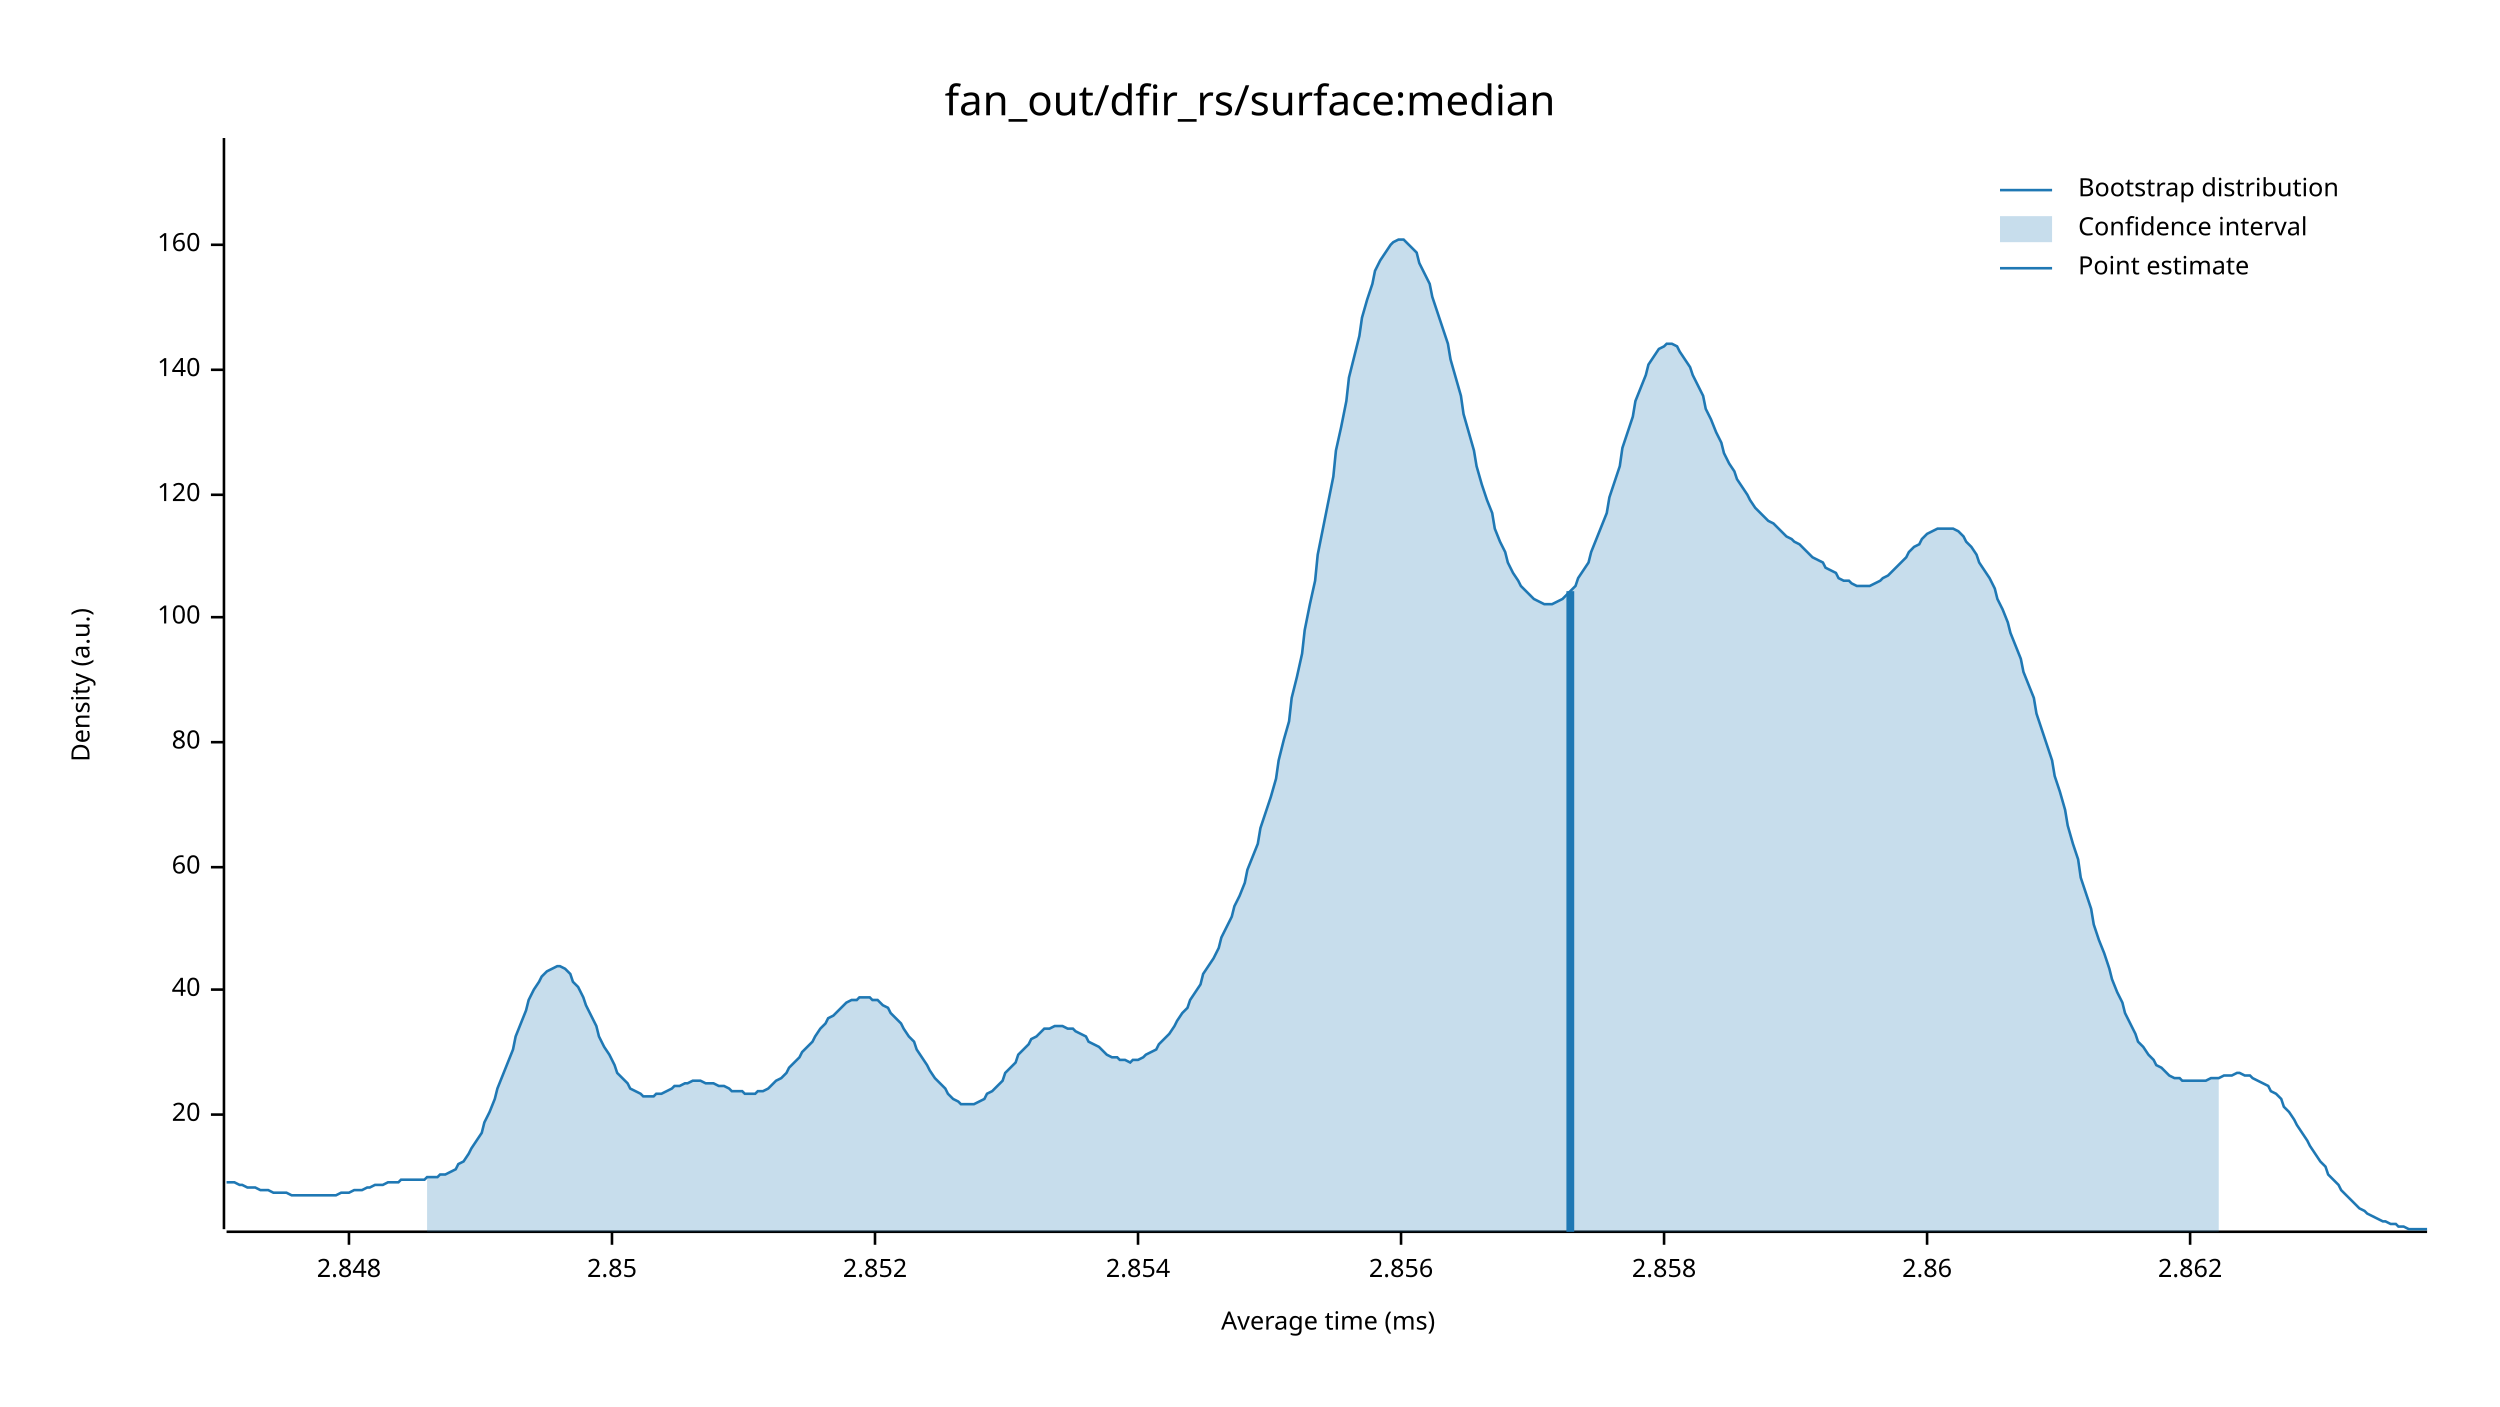
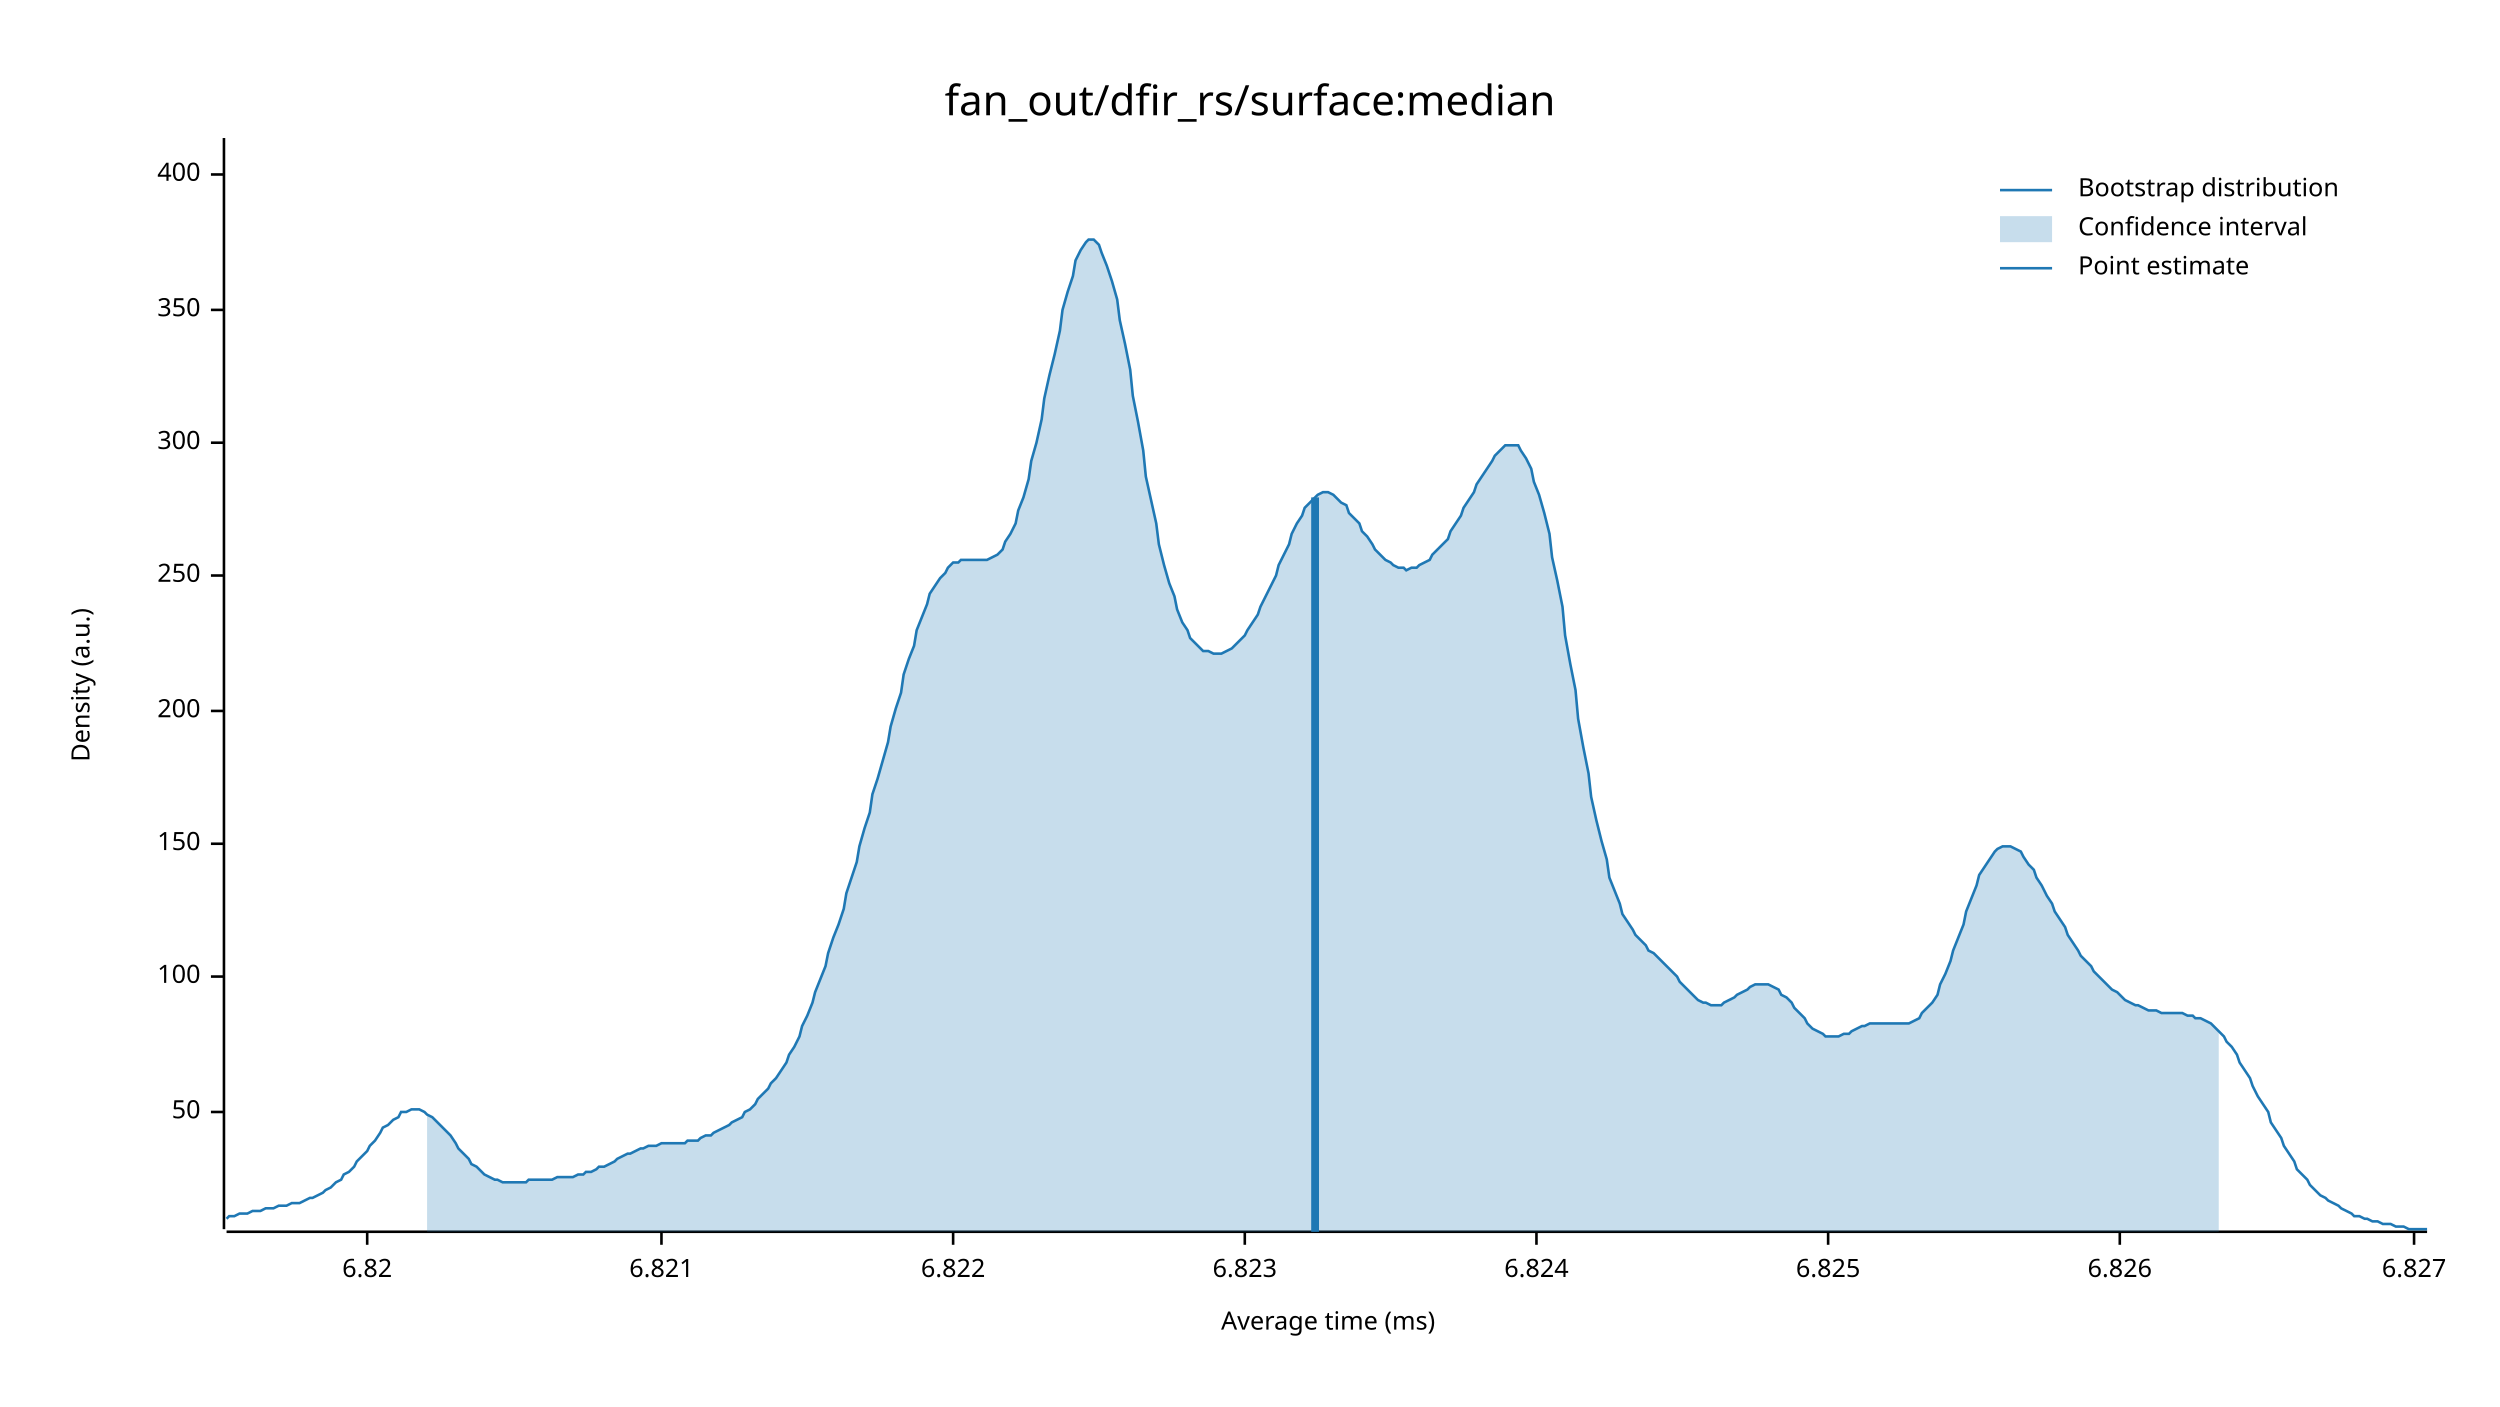
<svg xmlns="http://www.w3.org/2000/svg" width="960" height="540" viewBox="0 0 960 540">
  <text x="480" y="32" dy="0.76em" text-anchor="middle" font-family="sans-serif" font-size="16.129" opacity="1" fill="#000000">
fan_out/dfir_rs/surface:median
</text>
  <text x="27" y="263" dy="0.76em" text-anchor="middle" font-family="sans-serif" font-size="9.677" opacity="1" fill="#000000" transform="rotate(270, 27, 263)">
Density (a.u.)
</text>
  <text x="510" y="513" dy="-0.5ex" text-anchor="middle" font-family="sans-serif" font-size="9.677" opacity="1" fill="#000000">
Average time (ms)
</text>
  <polyline fill="none" opacity="1" stroke="#000000" stroke-width="1" points="86,53 86,472 " />
-   <text x="77" y="428" dy="0.5ex" text-anchor="end" font-family="sans-serif" font-size="9.677" opacity="1" fill="#000000">
- 20
+   <text x="77" y="427" dy="0.5ex" text-anchor="end" font-family="sans-serif" font-size="9.677" opacity="1" fill="#000000">
+ 50
</text>
-   <polyline fill="none" opacity="1" stroke="#000000" stroke-width="1" points="81,428 86,428 " />
-   <text x="77" y="380" dy="0.5ex" text-anchor="end" font-family="sans-serif" font-size="9.677" opacity="1" fill="#000000">
- 40
- </text>
-   <polyline fill="none" opacity="1" stroke="#000000" stroke-width="1" points="81,380 86,380 " />
-   <text x="77" y="333" dy="0.5ex" text-anchor="end" font-family="sans-serif" font-size="9.677" opacity="1" fill="#000000">
- 60
- </text>
-   <polyline fill="none" opacity="1" stroke="#000000" stroke-width="1" points="81,333 86,333 " />
-   <text x="77" y="285" dy="0.5ex" text-anchor="end" font-family="sans-serif" font-size="9.677" opacity="1" fill="#000000">
- 80
- </text>
-   <polyline fill="none" opacity="1" stroke="#000000" stroke-width="1" points="81,285 86,285 " />
-   <text x="77" y="237" dy="0.5ex" text-anchor="end" font-family="sans-serif" font-size="9.677" opacity="1" fill="#000000">
+   <polyline fill="none" opacity="1" stroke="#000000" stroke-width="1" points="81,427 86,427 " />
+   <text x="77" y="375" dy="0.5ex" text-anchor="end" font-family="sans-serif" font-size="9.677" opacity="1" fill="#000000">
100
</text>
-   <polyline fill="none" opacity="1" stroke="#000000" stroke-width="1" points="81,237 86,237 " />
-   <text x="77" y="190" dy="0.5ex" text-anchor="end" font-family="sans-serif" font-size="9.677" opacity="1" fill="#000000">
- 120
+   <polyline fill="none" opacity="1" stroke="#000000" stroke-width="1" points="81,375 86,375 " />
+   <text x="77" y="324" dy="0.5ex" text-anchor="end" font-family="sans-serif" font-size="9.677" opacity="1" fill="#000000">
+ 150
</text>
-   <polyline fill="none" opacity="1" stroke="#000000" stroke-width="1" points="81,190 86,190 " />
-   <text x="77" y="142" dy="0.5ex" text-anchor="end" font-family="sans-serif" font-size="9.677" opacity="1" fill="#000000">
- 140
+   <polyline fill="none" opacity="1" stroke="#000000" stroke-width="1" points="81,324 86,324 " />
+   <text x="77" y="273" dy="0.5ex" text-anchor="end" font-family="sans-serif" font-size="9.677" opacity="1" fill="#000000">
+ 200
</text>
-   <polyline fill="none" opacity="1" stroke="#000000" stroke-width="1" points="81,142 86,142 " />
-   <text x="77" y="94" dy="0.5ex" text-anchor="end" font-family="sans-serif" font-size="9.677" opacity="1" fill="#000000">
- 160
+   <polyline fill="none" opacity="1" stroke="#000000" stroke-width="1" points="81,273 86,273 " />
+   <text x="77" y="221" dy="0.5ex" text-anchor="end" font-family="sans-serif" font-size="9.677" opacity="1" fill="#000000">
+ 250
</text>
-   <polyline fill="none" opacity="1" stroke="#000000" stroke-width="1" points="81,94 86,94 " />
+   <polyline fill="none" opacity="1" stroke="#000000" stroke-width="1" points="81,221 86,221 " />
+   <text x="77" y="170" dy="0.5ex" text-anchor="end" font-family="sans-serif" font-size="9.677" opacity="1" fill="#000000">
+ 300
+ </text>
+   <polyline fill="none" opacity="1" stroke="#000000" stroke-width="1" points="81,170 86,170 " />
+   <text x="77" y="119" dy="0.5ex" text-anchor="end" font-family="sans-serif" font-size="9.677" opacity="1" fill="#000000">
+ 350
+ </text>
+   <polyline fill="none" opacity="1" stroke="#000000" stroke-width="1" points="81,119 86,119 " />
+   <text x="77" y="67" dy="0.5ex" text-anchor="end" font-family="sans-serif" font-size="9.677" opacity="1" fill="#000000">
+ 400
+ </text>
+   <polyline fill="none" opacity="1" stroke="#000000" stroke-width="1" points="81,67 86,67 " />
  <polyline fill="none" opacity="1" stroke="#000000" stroke-width="1" points="87,473 932,473 " />
-   <text x="134" y="483" dy="0.76em" text-anchor="middle" font-family="sans-serif" font-size="9.677" opacity="1" fill="#000000">
- 2.848
+   <text x="141" y="483" dy="0.76em" text-anchor="middle" font-family="sans-serif" font-size="9.677" opacity="1" fill="#000000">
+ 6.82
</text>
-   <polyline fill="none" opacity="1" stroke="#000000" stroke-width="1" points="134,473 134,478 " />
-   <text x="235" y="483" dy="0.76em" text-anchor="middle" font-family="sans-serif" font-size="9.677" opacity="1" fill="#000000">
- 2.85
+   <polyline fill="none" opacity="1" stroke="#000000" stroke-width="1" points="141,473 141,478 " />
+   <text x="254" y="483" dy="0.76em" text-anchor="middle" font-family="sans-serif" font-size="9.677" opacity="1" fill="#000000">
+ 6.821
</text>
-   <polyline fill="none" opacity="1" stroke="#000000" stroke-width="1" points="235,473 235,478 " />
-   <text x="336" y="483" dy="0.76em" text-anchor="middle" font-family="sans-serif" font-size="9.677" opacity="1" fill="#000000">
- 2.852
+   <polyline fill="none" opacity="1" stroke="#000000" stroke-width="1" points="254,473 254,478 " />
+   <text x="366" y="483" dy="0.76em" text-anchor="middle" font-family="sans-serif" font-size="9.677" opacity="1" fill="#000000">
+ 6.822
</text>
-   <polyline fill="none" opacity="1" stroke="#000000" stroke-width="1" points="336,473 336,478 " />
-   <text x="437" y="483" dy="0.76em" text-anchor="middle" font-family="sans-serif" font-size="9.677" opacity="1" fill="#000000">
- 2.854
+   <polyline fill="none" opacity="1" stroke="#000000" stroke-width="1" points="366,473 366,478 " />
+   <text x="478" y="483" dy="0.76em" text-anchor="middle" font-family="sans-serif" font-size="9.677" opacity="1" fill="#000000">
+ 6.823
</text>
-   <polyline fill="none" opacity="1" stroke="#000000" stroke-width="1" points="437,473 437,478 " />
-   <text x="538" y="483" dy="0.76em" text-anchor="middle" font-family="sans-serif" font-size="9.677" opacity="1" fill="#000000">
- 2.856
+   <polyline fill="none" opacity="1" stroke="#000000" stroke-width="1" points="478,473 478,478 " />
+   <text x="590" y="483" dy="0.76em" text-anchor="middle" font-family="sans-serif" font-size="9.677" opacity="1" fill="#000000">
+ 6.824
</text>
-   <polyline fill="none" opacity="1" stroke="#000000" stroke-width="1" points="538,473 538,478 " />
-   <text x="639" y="483" dy="0.76em" text-anchor="middle" font-family="sans-serif" font-size="9.677" opacity="1" fill="#000000">
- 2.858
+   <polyline fill="none" opacity="1" stroke="#000000" stroke-width="1" points="590,473 590,478 " />
+   <text x="702" y="483" dy="0.76em" text-anchor="middle" font-family="sans-serif" font-size="9.677" opacity="1" fill="#000000">
+ 6.825
</text>
-   <polyline fill="none" opacity="1" stroke="#000000" stroke-width="1" points="639,473 639,478 " />
-   <text x="740" y="483" dy="0.76em" text-anchor="middle" font-family="sans-serif" font-size="9.677" opacity="1" fill="#000000">
- 2.86
+   <polyline fill="none" opacity="1" stroke="#000000" stroke-width="1" points="702,473 702,478 " />
+   <text x="814" y="483" dy="0.76em" text-anchor="middle" font-family="sans-serif" font-size="9.677" opacity="1" fill="#000000">
+ 6.826
</text>
-   <polyline fill="none" opacity="1" stroke="#000000" stroke-width="1" points="740,473 740,478 " />
-   <text x="841" y="483" dy="0.76em" text-anchor="middle" font-family="sans-serif" font-size="9.677" opacity="1" fill="#000000">
- 2.862
+   <polyline fill="none" opacity="1" stroke="#000000" stroke-width="1" points="814,473 814,478 " />
+   <text x="927" y="483" dy="0.76em" text-anchor="middle" font-family="sans-serif" font-size="9.677" opacity="1" fill="#000000">
+ 6.827
</text>
-   <polyline fill="none" opacity="1" stroke="#000000" stroke-width="1" points="841,473 841,478 " />
-   <polyline fill="none" opacity="1" stroke="#1F78B4" stroke-width="1" points="87,454 88,454 90,454 92,455 93,455 95,456 97,456 98,456 100,457 102,457 103,457 105,458 107,458 109,458 110,458 112,459 114,459 115,459 117,459 119,459 120,459 122,459 124,459 125,459 127,459 129,459 131,458 132,458 134,458 136,457 137,457 139,457 141,456 142,456 144,455 146,455 147,455 149,454 151,454 153,454 154,453 156,453 158,453 159,453 161,453 163,453 164,452 166,452 168,452 169,451 171,451 173,450 175,449 176,447 178,446 180,443 181,441 183,438 185,435 186,431 188,427 190,422 191,418 193,413 195,408 197,403 198,398 200,393 202,388 203,384 205,380 207,377 208,375 210,373 212,372 214,371 215,371 217,372 219,374 220,377 222,379 224,383 225,386 227,390 229,394 230,398 232,402 234,405 236,409 237,412 239,414 241,416 242,418 244,419 246,420 247,421 249,421 251,421 252,420 254,420 256,419 258,418 259,417 261,417 263,416 264,416 266,415 268,415 269,415 271,416 273,416 274,416 276,417 278,417 280,418 281,419 283,419 285,419 286,420 288,420 290,420 291,419 293,419 295,418 296,417 298,415 300,414 302,412 303,410 305,408 307,406 308,404 310,402 312,400 313,398 315,395 317,393 318,391 320,390 322,388 324,386 325,385 327,384 329,384 330,383 332,383 334,383 335,384 337,384 339,386 341,387 342,389 344,391 346,393 347,395 349,398 351,400 352,403 354,406 356,409 357,411 359,414 361,416 363,418 364,420 366,422 368,423 369,424 371,424 373,424 374,424 376,423 378,422 379,420 381,419 383,417 385,415 386,412 388,410 390,408 391,405 393,403 395,401 396,399 398,398 400,396 401,395 403,395 405,394 407,394 408,394 410,395 412,395 413,396 415,397 417,398 418,400 420,401 422,402 423,403 425,405 427,406 429,406 430,407 432,407 434,408 435,407 437,407 439,406 440,405 442,404 444,403 445,401 447,399 449,397 451,394 452,392 454,389 456,387 457,384 459,381 461,378 462,374 464,371 466,368 468,364 469,360 471,356 473,352 474,348 476,344 478,339 479,334 481,329 483,324 484,318 486,312 488,306 490,299 491,292 493,284 495,277 496,268 498,260 500,251 501,242 503,232 505,223 506,213 508,203 510,193 512,183 513,173 515,164 517,154 518,145 520,137 522,129 523,122 525,115 527,109 528,104 530,100 532,97 534,94 535,93 537,92 539,92 540,93 542,95 544,97 545,101 547,105 549,109 550,114 552,120 554,126 556,132 557,138 559,145 561,152 562,159 564,166 566,173 567,179 569,186 571,192 573,197 574,203 576,208 578,212 579,216 581,220 583,223 584,225 586,227 588,229 589,230 591,231 593,232 595,232 596,232 598,231 600,230 601,229 603,227 605,225 606,222 608,219 610,216 611,212 613,207 615,202 617,197 618,191 620,185 622,179 623,172 625,166 627,160 628,154 630,149 632,144 633,140 635,137 637,134 639,133 640,132 642,132 644,133 645,135 647,138 649,141 650,144 652,148 654,152 655,157 657,161 659,166 661,170 662,174 664,178 666,181 667,184 669,187 671,190 672,192 674,195 676,197 677,198 679,200 681,201 683,203 684,204 686,206 688,207 689,208 691,209 693,211 694,212 696,214 698,215 700,216 701,218 703,219 705,220 706,222 708,223 710,223 711,224 713,225 715,225 716,225 718,225 720,224 722,223 723,222 725,221 727,219 728,218 730,216 732,214 733,212 735,210 737,209 738,207 740,205 742,204 744,203 745,203 747,203 749,203 750,203 752,204 754,206 755,208 757,210 759,213 760,216 762,219 764,222 766,226 767,230 769,234 771,239 772,243 774,248 776,253 777,258 779,263 781,268 782,274 784,280 786,286 788,292 789,298 791,304 793,311 794,317 796,324 798,330 799,337 801,343 803,349 804,355 806,361 808,366 810,372 811,376 813,381 815,385 816,389 818,393 820,397 821,400 823,402 825,405 827,407 828,409 830,410 832,412 833,413 835,414 837,414 838,415 840,415 842,415 843,415 845,415 847,415 849,414 850,414 852,414 854,413 855,413 857,413 859,412 860,412 862,413 864,413 865,414 867,415 869,416 871,417 872,419 874,420 876,422 877,425 879,427 881,430 882,432 884,435 886,438 887,440 889,443 891,446 893,448 894,451 896,453 898,455 899,457 901,459 903,461 904,462 906,464 908,465 909,466 911,467 913,468 915,469 916,469 918,470 920,470 921,471 923,471 925,472 926,472 928,472 930,472 932,472 " />
-   <polygon opacity="0.25" fill="#1F78B4" points="164,452 166,452 168,452 169,451 171,451 173,450 175,449 176,447 178,446 180,443 181,441 183,438 185,435 186,431 188,427 190,422 191,418 193,413 195,408 197,403 198,398 200,393 202,388 203,384 205,380 207,377 208,375 210,373 212,372 214,371 215,371 217,372 219,374 220,377 222,379 224,383 225,386 227,390 229,394 230,398 232,402 234,405 236,409 237,412 239,414 241,416 242,418 244,419 246,420 247,421 249,421 251,421 252,420 254,420 256,419 258,418 259,417 261,417 263,416 264,416 266,415 268,415 269,415 271,416 273,416 274,416 276,417 278,417 280,418 281,419 283,419 285,419 286,420 288,420 290,420 291,419 293,419 295,418 296,417 298,415 300,414 302,412 303,410 305,408 307,406 308,404 310,402 312,400 313,398 315,395 317,393 318,391 320,390 322,388 324,386 325,385 327,384 329,384 330,383 332,383 334,383 335,384 337,384 339,386 341,387 342,389 344,391 346,393 347,395 349,398 351,400 352,403 354,406 356,409 357,411 359,414 361,416 363,418 364,420 366,422 368,423 369,424 371,424 373,424 374,424 376,423 378,422 379,420 381,419 383,417 385,415 386,412 388,410 390,408 391,405 393,403 395,401 396,399 398,398 400,396 401,395 403,395 405,394 407,394 408,394 410,395 412,395 413,396 415,397 417,398 418,400 420,401 422,402 423,403 425,405 427,406 429,406 430,407 432,407 434,408 435,407 437,407 439,406 440,405 442,404 444,403 445,401 447,399 449,397 451,394 452,392 454,389 456,387 457,384 459,381 461,378 462,374 464,371 466,368 468,364 469,360 471,356 473,352 474,348 476,344 478,339 479,334 481,329 483,324 484,318 486,312 488,306 490,299 491,292 493,284 495,277 496,268 498,260 500,251 501,242 503,232 505,223 506,213 508,203 510,193 512,183 513,173 515,164 517,154 518,145 520,137 522,129 523,122 525,115 527,109 528,104 530,100 532,97 534,94 535,93 537,92 539,92 540,93 542,95 544,97 545,101 547,105 549,109 550,114 552,120 554,126 556,132 557,138 559,145 561,152 562,159 564,166 566,173 567,179 569,186 571,192 573,197 574,203 576,208 578,212 579,216 581,220 583,223 584,225 586,227 588,229 589,230 591,231 593,232 595,232 596,232 598,231 600,230 601,229 603,227 605,225 606,222 608,219 610,216 611,212 613,207 615,202 617,197 618,191 620,185 622,179 623,172 625,166 627,160 628,154 630,149 632,144 633,140 635,137 637,134 639,133 640,132 642,132 644,133 645,135 647,138 649,141 650,144 652,148 654,152 655,157 657,161 659,166 661,170 662,174 664,178 666,181 667,184 669,187 671,190 672,192 674,195 676,197 677,198 679,200 681,201 683,203 684,204 686,206 688,207 689,208 691,209 693,211 694,212 696,214 698,215 700,216 701,218 703,219 705,220 706,222 708,223 710,223 711,224 713,225 715,225 716,225 718,225 720,224 722,223 723,222 725,221 727,219 728,218 730,216 732,214 733,212 735,210 737,209 738,207 740,205 742,204 744,203 745,203 747,203 749,203 750,203 752,204 754,206 755,208 757,210 759,213 760,216 762,219 764,222 766,226 767,230 769,234 771,239 772,243 774,248 776,253 777,258 779,263 781,268 782,274 784,280 786,286 788,292 789,298 791,304 793,311 794,317 796,324 798,330 799,337 801,343 803,349 804,355 806,361 808,366 810,372 811,376 813,381 815,385 816,389 818,393 820,397 821,400 823,402 825,405 827,407 828,409 830,410 832,412 833,413 835,414 837,414 838,415 840,415 842,415 843,415 845,415 847,415 849,414 850,414 852,414 852,473 164,473 " />
-   <polyline fill="none" opacity="1" stroke="#1F78B4" stroke-width="3" points="603,473 603,227 " />
+   <polyline fill="none" opacity="1" stroke="#000000" stroke-width="1" points="927,473 927,478 " />
+   <polyline fill="none" opacity="1" stroke="#1F78B4" stroke-width="1" points="87,468 88,467 90,467 92,466 93,466 95,466 97,465 98,465 100,465 102,464 103,464 105,464 107,463 109,463 110,463 112,462 114,462 115,462 117,461 119,460 120,460 122,459 124,458 125,457 127,456 129,454 131,453 132,451 134,450 136,448 137,446 139,444 141,442 142,440 144,438 146,435 147,433 149,432 151,430 153,429 154,427 156,427 158,426 159,426 161,426 163,427 164,428 166,429 168,431 169,432 171,434 173,436 175,439 176,441 178,443 180,445 181,447 183,448 185,450 186,451 188,452 190,453 191,453 193,454 195,454 197,454 198,454 200,454 202,454 203,453 205,453 207,453 208,453 210,453 212,453 214,452 215,452 217,452 219,452 220,452 222,451 224,451 225,450 227,450 229,449 230,448 232,448 234,447 236,446 237,445 239,444 241,443 242,443 244,442 246,441 247,441 249,440 251,440 252,440 254,439 256,439 258,439 259,439 261,439 263,439 264,438 266,438 268,438 269,437 271,436 273,436 274,435 276,434 278,433 280,432 281,431 283,430 285,429 286,427 288,426 290,424 291,422 293,420 295,418 296,416 298,414 300,411 302,408 303,405 305,402 307,398 308,394 310,390 312,385 313,381 315,376 317,371 318,366 320,360 322,355 324,349 325,343 327,337 329,331 330,325 332,318 334,312 335,305 337,299 339,292 341,285 342,279 344,272 346,266 347,259 349,253 351,248 352,242 354,237 356,232 357,228 359,225 361,222 363,220 364,218 366,216 368,216 369,215 371,215 373,215 374,215 376,215 378,215 379,215 381,214 383,213 385,211 386,208 388,205 390,201 391,196 393,191 395,184 396,177 398,170 400,161 401,153 403,144 405,136 407,127 408,119 410,112 412,106 413,100 415,96 417,93 418,92 420,92 422,94 423,97 425,102 427,108 429,115 430,123 432,132 434,142 435,152 437,162 439,173 440,183 442,192 444,201 445,209 447,217 449,224 451,229 452,234 454,239 456,242 457,245 459,247 461,249 462,250 464,250 466,251 468,251 469,251 471,250 473,249 474,248 476,246 478,244 479,242 481,239 483,236 484,233 486,229 488,225 490,221 491,217 493,213 495,209 496,205 498,201 500,198 501,195 503,193 505,191 506,190 508,189 510,189 512,190 513,191 515,193 517,194 518,197 520,199 522,201 523,204 525,206 527,209 528,211 530,213 532,215 534,216 535,217 537,218 539,218 540,219 542,218 544,218 545,217 547,216 549,215 550,213 552,211 554,209 556,207 557,204 559,201 561,198 562,195 564,192 566,189 567,186 569,183 571,180 573,177 574,175 576,173 578,171 579,171 581,171 583,171 584,173 586,176 588,180 589,185 591,190 593,197 595,205 596,214 598,223 600,233 601,244 603,255 605,265 606,276 608,287 610,297 611,306 613,315 615,323 617,330 618,337 620,342 622,347 623,351 625,354 627,357 628,359 630,361 632,363 633,365 635,366 637,368 639,370 640,371 642,373 644,375 645,377 647,379 649,381 650,382 652,384 654,385 655,385 657,386 659,386 661,386 662,385 664,384 666,383 667,382 669,381 671,380 672,379 674,378 676,378 677,378 679,378 681,379 683,380 684,382 686,383 688,385 689,387 691,389 693,391 694,393 696,395 698,396 700,397 701,398 703,398 705,398 706,398 708,397 710,397 711,396 713,395 715,394 716,394 718,393 720,393 722,393 723,393 725,393 727,393 728,393 730,393 732,393 733,393 735,392 737,391 738,389 740,387 742,385 744,382 745,378 747,374 749,369 750,365 752,360 754,355 755,350 757,345 759,340 760,336 762,333 764,330 766,327 767,326 769,325 771,325 772,325 774,326 776,327 777,329 779,332 781,334 782,337 784,340 786,344 788,347 789,350 791,353 793,356 794,359 796,362 798,365 799,367 801,369 803,371 804,373 806,375 808,377 810,379 811,380 813,381 815,383 816,384 818,385 820,386 821,386 823,387 825,388 827,388 828,388 830,389 832,389 833,389 835,389 837,389 838,389 840,390 842,390 843,391 845,391 847,392 849,393 850,394 852,396 854,398 855,400 857,402 859,405 860,408 862,411 864,414 865,417 867,421 869,424 871,427 872,431 874,434 876,437 877,440 879,443 881,446 882,449 884,451 886,453 887,455 889,457 891,459 893,460 894,461 896,462 898,463 899,464 901,465 903,466 904,467 906,467 908,468 909,468 911,469 913,469 915,470 916,470 918,470 920,471 921,471 923,471 925,472 926,472 928,472 930,472 932,472 " />
+   <polygon opacity="0.25" fill="#1F78B4" points="164,428 166,429 168,431 169,432 171,434 173,436 175,439 176,441 178,443 180,445 181,447 183,448 185,450 186,451 188,452 190,453 191,453 193,454 195,454 197,454 198,454 200,454 202,454 203,453 205,453 207,453 208,453 210,453 212,453 214,452 215,452 217,452 219,452 220,452 222,451 224,451 225,450 227,450 229,449 230,448 232,448 234,447 236,446 237,445 239,444 241,443 242,443 244,442 246,441 247,441 249,440 251,440 252,440 254,439 256,439 258,439 259,439 261,439 263,439 264,438 266,438 268,438 269,437 271,436 273,436 274,435 276,434 278,433 280,432 281,431 283,430 285,429 286,427 288,426 290,424 291,422 293,420 295,418 296,416 298,414 300,411 302,408 303,405 305,402 307,398 308,394 310,390 312,385 313,381 315,376 317,371 318,366 320,360 322,355 324,349 325,343 327,337 329,331 330,325 332,318 334,312 335,305 337,299 339,292 341,285 342,279 344,272 346,266 347,259 349,253 351,248 352,242 354,237 356,232 357,228 359,225 361,222 363,220 364,218 366,216 368,216 369,215 371,215 373,215 374,215 376,215 378,215 379,215 381,214 383,213 385,211 386,208 388,205 390,201 391,196 393,191 395,184 396,177 398,170 400,161 401,153 403,144 405,136 407,127 408,119 410,112 412,106 413,100 415,96 417,93 418,92 420,92 422,94 423,97 425,102 427,108 429,115 430,123 432,132 434,142 435,152 437,162 439,173 440,183 442,192 444,201 445,209 447,217 449,224 451,229 452,234 454,239 456,242 457,245 459,247 461,249 462,250 464,250 466,251 468,251 469,251 471,250 473,249 474,248 476,246 478,244 479,242 481,239 483,236 484,233 486,229 488,225 490,221 491,217 493,213 495,209 496,205 498,201 500,198 501,195 503,193 505,191 506,190 508,189 510,189 512,190 513,191 515,193 517,194 518,197 520,199 522,201 523,204 525,206 527,209 528,211 530,213 532,215 534,216 535,217 537,218 539,218 540,219 542,218 544,218 545,217 547,216 549,215 550,213 552,211 554,209 556,207 557,204 559,201 561,198 562,195 564,192 566,189 567,186 569,183 571,180 573,177 574,175 576,173 578,171 579,171 581,171 583,171 584,173 586,176 588,180 589,185 591,190 593,197 595,205 596,214 598,223 600,233 601,244 603,255 605,265 606,276 608,287 610,297 611,306 613,315 615,323 617,330 618,337 620,342 622,347 623,351 625,354 627,357 628,359 630,361 632,363 633,365 635,366 637,368 639,370 640,371 642,373 644,375 645,377 647,379 649,381 650,382 652,384 654,385 655,385 657,386 659,386 661,386 662,385 664,384 666,383 667,382 669,381 671,380 672,379 674,378 676,378 677,378 679,378 681,379 683,380 684,382 686,383 688,385 689,387 691,389 693,391 694,393 696,395 698,396 700,397 701,398 703,398 705,398 706,398 708,397 710,397 711,396 713,395 715,394 716,394 718,393 720,393 722,393 723,393 725,393 727,393 728,393 730,393 732,393 733,393 735,392 737,391 738,389 740,387 742,385 744,382 745,378 747,374 749,369 750,365 752,360 754,355 755,350 757,345 759,340 760,336 762,333 764,330 766,327 767,326 769,325 771,325 772,325 774,326 776,327 777,329 779,332 781,334 782,337 784,340 786,344 788,347 789,350 791,353 793,356 794,359 796,362 798,365 799,367 801,369 803,371 804,373 806,375 808,377 810,379 811,380 813,381 815,383 816,384 818,385 820,386 821,386 823,387 825,388 827,388 828,388 830,389 832,389 833,389 835,389 837,389 838,389 840,390 842,390 843,391 845,391 847,392 849,393 850,394 852,396 852,473 164,473 " />
+   <polyline fill="none" opacity="1" stroke="#1F78B4" stroke-width="3" points="505,473 505,191 " />
  <text x="798" y="68" dy="0.76em" text-anchor="start" font-family="sans-serif" font-size="9.677" opacity="1" fill="#000000">
Bootstrap distribution
</text>
  <text x="798" y="83" dy="0.76em" text-anchor="start" font-family="sans-serif" font-size="9.677" opacity="1" fill="#000000">
Confidence interval
</text>
  <text x="798" y="98" dy="0.76em" text-anchor="start" font-family="sans-serif" font-size="9.677" opacity="1" fill="#000000">
Point estimate
</text>
  <polyline fill="none" opacity="1" stroke="#1F78B4" stroke-width="1" points="768,73 788,73 " />
  <rect x="768" y="83" width="20" height="10" opacity="0.25" fill="#1F78B4" stroke="none" />
  <polyline fill="none" opacity="1" stroke="#1F78B4" stroke-width="1" points="768,103 788,103 " />
</svg>
